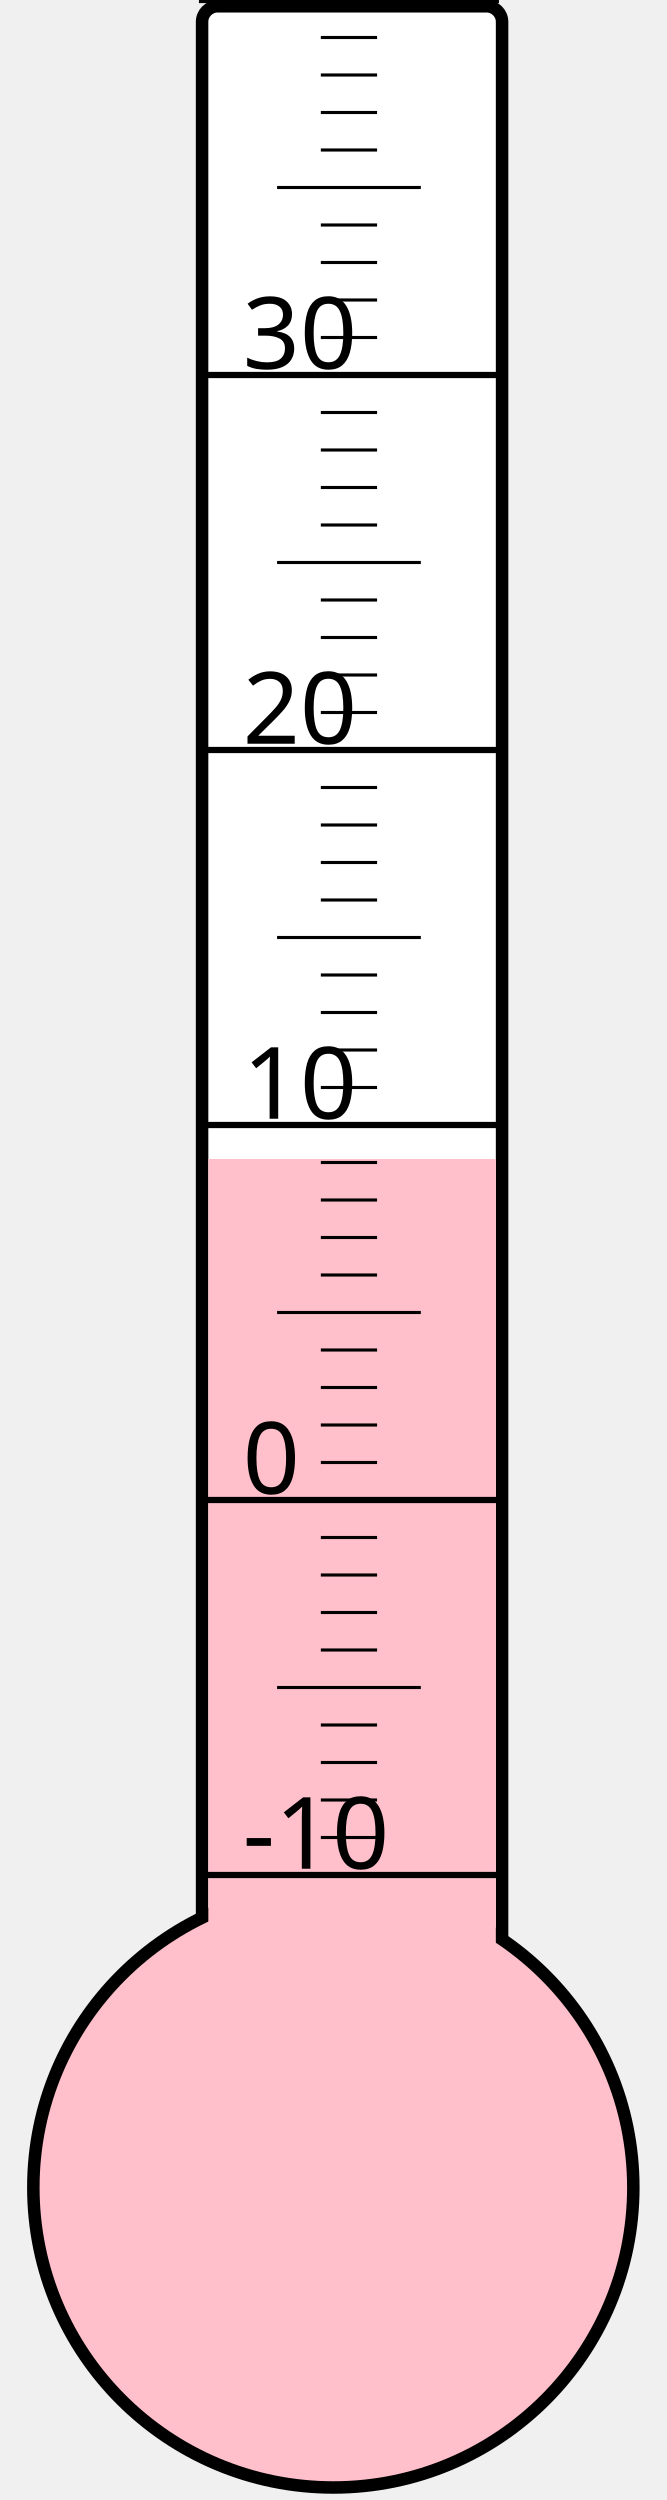
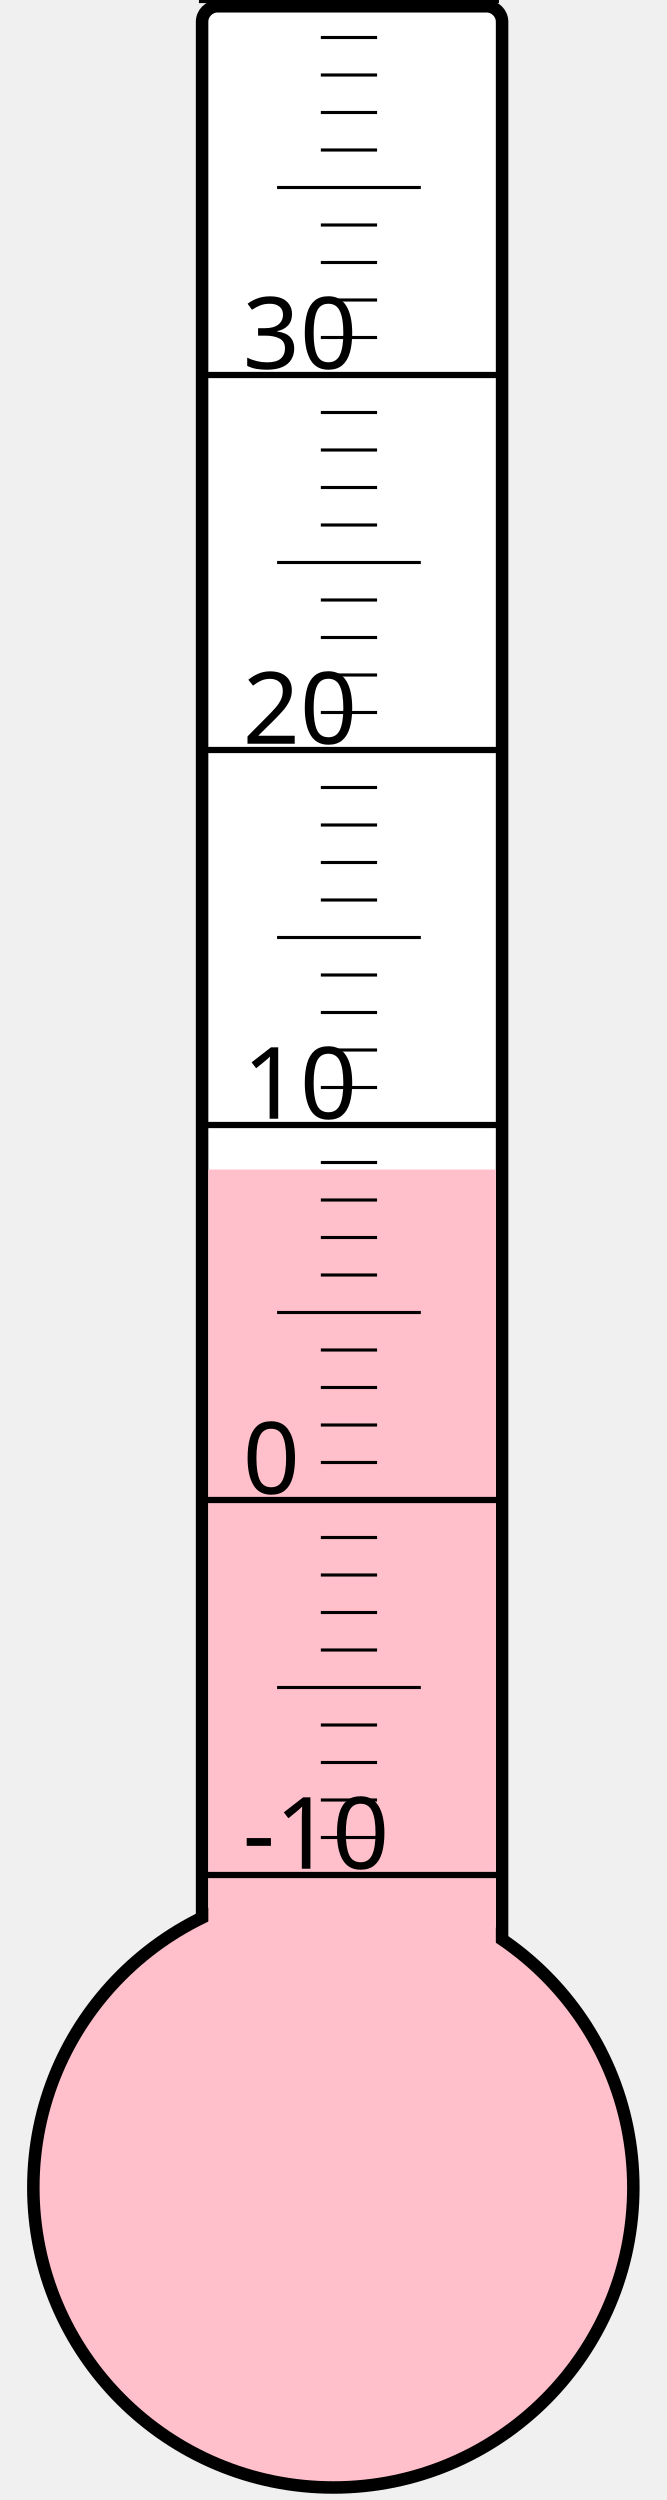
<svg xmlns="http://www.w3.org/2000/svg" width="40px" height="150px" viewBox="0 0 200 800">
  <rect width="200" height="800" x="0" y="0" style="fill: #ffffeb; fill-opacity: 0;" />
  <rect width="96" height="680" x="58" y="2" rx="5" ry="5" style="fill: white; fill-opacity: 1; stroke: black; stroke-width: 4;" />
  <circle cx="100" cy="700" r="96" style="fill: pink; stroke: black; stroke-width: 4;" />
-   <rect width="92" height="329.125" x="60" y="370.875" style="fill: pink; fill-opacity: 1; stroke-width: 0;" />
+   <rect width="92" height="325.75" x="60" y="374.25" style="fill: pink; fill-opacity: 1; stroke-width: 0;" />
  <text x="71" y="598" style="font-family: sans-serif; font-size: 24pt;">-10</text>
  <text x="71" y="478" style="font-family: sans-serif; font-size: 24pt;">0</text>
  <text x="71" y="358" style="font-family: sans-serif; font-size: 24pt;">10</text>
  <text x="71" y="238" style="font-family: sans-serif; font-size: 24pt;">20</text>
  <text x="71" y="118" style="font-family: sans-serif; font-size: 24pt;">30</text>
  <g style="stroke: black;">
    <line x1="57" y1="600" x2="153" y2="600" style="stroke-width: 2;" />
    <line x1="96" y1="588" x2="114" y2="588" style="stroke-width: 1;" />
    <line x1="96" y1="576" x2="114" y2="576" style="stroke-width: 1;" />
    <line x1="96" y1="564" x2="114" y2="564" style="stroke-width: 1;" />
    <line x1="96" y1="552" x2="114" y2="552" style="stroke-width: 1;" />
    <line x1="82" y1="540" x2="128" y2="540" style="stroke-width: 1;" />
    <line x1="96" y1="528" x2="114" y2="528" style="stroke-width: 1;" />
    <line x1="96" y1="516" x2="114" y2="516" style="stroke-width: 1;" />
    <line x1="96" y1="504" x2="114" y2="504" style="stroke-width: 1;" />
    <line x1="96" y1="492" x2="114" y2="492" style="stroke-width: 1;" />
    <line x1="57" y1="480" x2="153" y2="480" style="stroke-width: 2;" />
    <line x1="96" y1="468" x2="114" y2="468" style="stroke-width: 1;" />
    <line x1="96" y1="456" x2="114" y2="456" style="stroke-width: 1;" />
    <line x1="96" y1="444" x2="114" y2="444" style="stroke-width: 1;" />
    <line x1="96" y1="432" x2="114" y2="432" style="stroke-width: 1;" />
    <line x1="82" y1="420" x2="128" y2="420" style="stroke-width: 1;" />
    <line x1="96" y1="408" x2="114" y2="408" style="stroke-width: 1;" />
    <line x1="96" y1="396" x2="114" y2="396" style="stroke-width: 1;" />
    <line x1="96" y1="384" x2="114" y2="384" style="stroke-width: 1;" />
    <line x1="96" y1="372" x2="114" y2="372" style="stroke-width: 1;" />
    <line x1="57" y1="360" x2="153" y2="360" style="stroke-width: 2;" />
    <line x1="96" y1="348" x2="114" y2="348" style="stroke-width: 1;" />
    <line x1="96" y1="336" x2="114" y2="336" style="stroke-width: 1;" />
    <line x1="96" y1="324" x2="114" y2="324" style="stroke-width: 1;" />
    <line x1="96" y1="312" x2="114" y2="312" style="stroke-width: 1;" />
    <line x1="82" y1="300" x2="128" y2="300" style="stroke-width: 1;" />
    <line x1="96" y1="288" x2="114" y2="288" style="stroke-width: 1;" />
    <line x1="96" y1="276" x2="114" y2="276" style="stroke-width: 1;" />
    <line x1="96" y1="264" x2="114" y2="264" style="stroke-width: 1;" />
    <line x1="96" y1="252" x2="114" y2="252" style="stroke-width: 1;" />
    <line x1="57" y1="240" x2="153" y2="240" style="stroke-width: 2;" />
    <line x1="96" y1="228" x2="114" y2="228" style="stroke-width: 1;" />
    <line x1="96" y1="216" x2="114" y2="216" style="stroke-width: 1;" />
    <line x1="96" y1="204" x2="114" y2="204" style="stroke-width: 1;" />
    <line x1="96" y1="192" x2="114" y2="192" style="stroke-width: 1;" />
    <line x1="82" y1="180" x2="128" y2="180" style="stroke-width: 1;" />
    <line x1="96" y1="168" x2="114" y2="168" style="stroke-width: 1;" />
    <line x1="96" y1="156" x2="114" y2="156" style="stroke-width: 1;" />
    <line x1="96" y1="144" x2="114" y2="144" style="stroke-width: 1;" />
    <line x1="96" y1="132" x2="114" y2="132" style="stroke-width: 1;" />
    <line x1="57" y1="120" x2="153" y2="120" style="stroke-width: 2;" />
    <line x1="96" y1="108" x2="114" y2="108" style="stroke-width: 1;" />
    <line x1="96" y1="96" x2="114" y2="96" style="stroke-width: 1;" />
    <line x1="96" y1="84" x2="114" y2="84" style="stroke-width: 1;" />
    <line x1="96" y1="72" x2="114" y2="72" style="stroke-width: 1;" />
    <line x1="82" y1="60" x2="128" y2="60" style="stroke-width: 1;" />
    <line x1="96" y1="48" x2="114" y2="48" style="stroke-width: 1;" />
    <line x1="96" y1="36" x2="114" y2="36" style="stroke-width: 1;" />
    <line x1="96" y1="24" x2="114" y2="24" style="stroke-width: 1;" />
    <line x1="96" y1="12" x2="114" y2="12" style="stroke-width: 1;" />
    <line x1="57" y1="0" x2="153" y2="0" style="stroke-width: 2;" />
  </g>
</svg>
